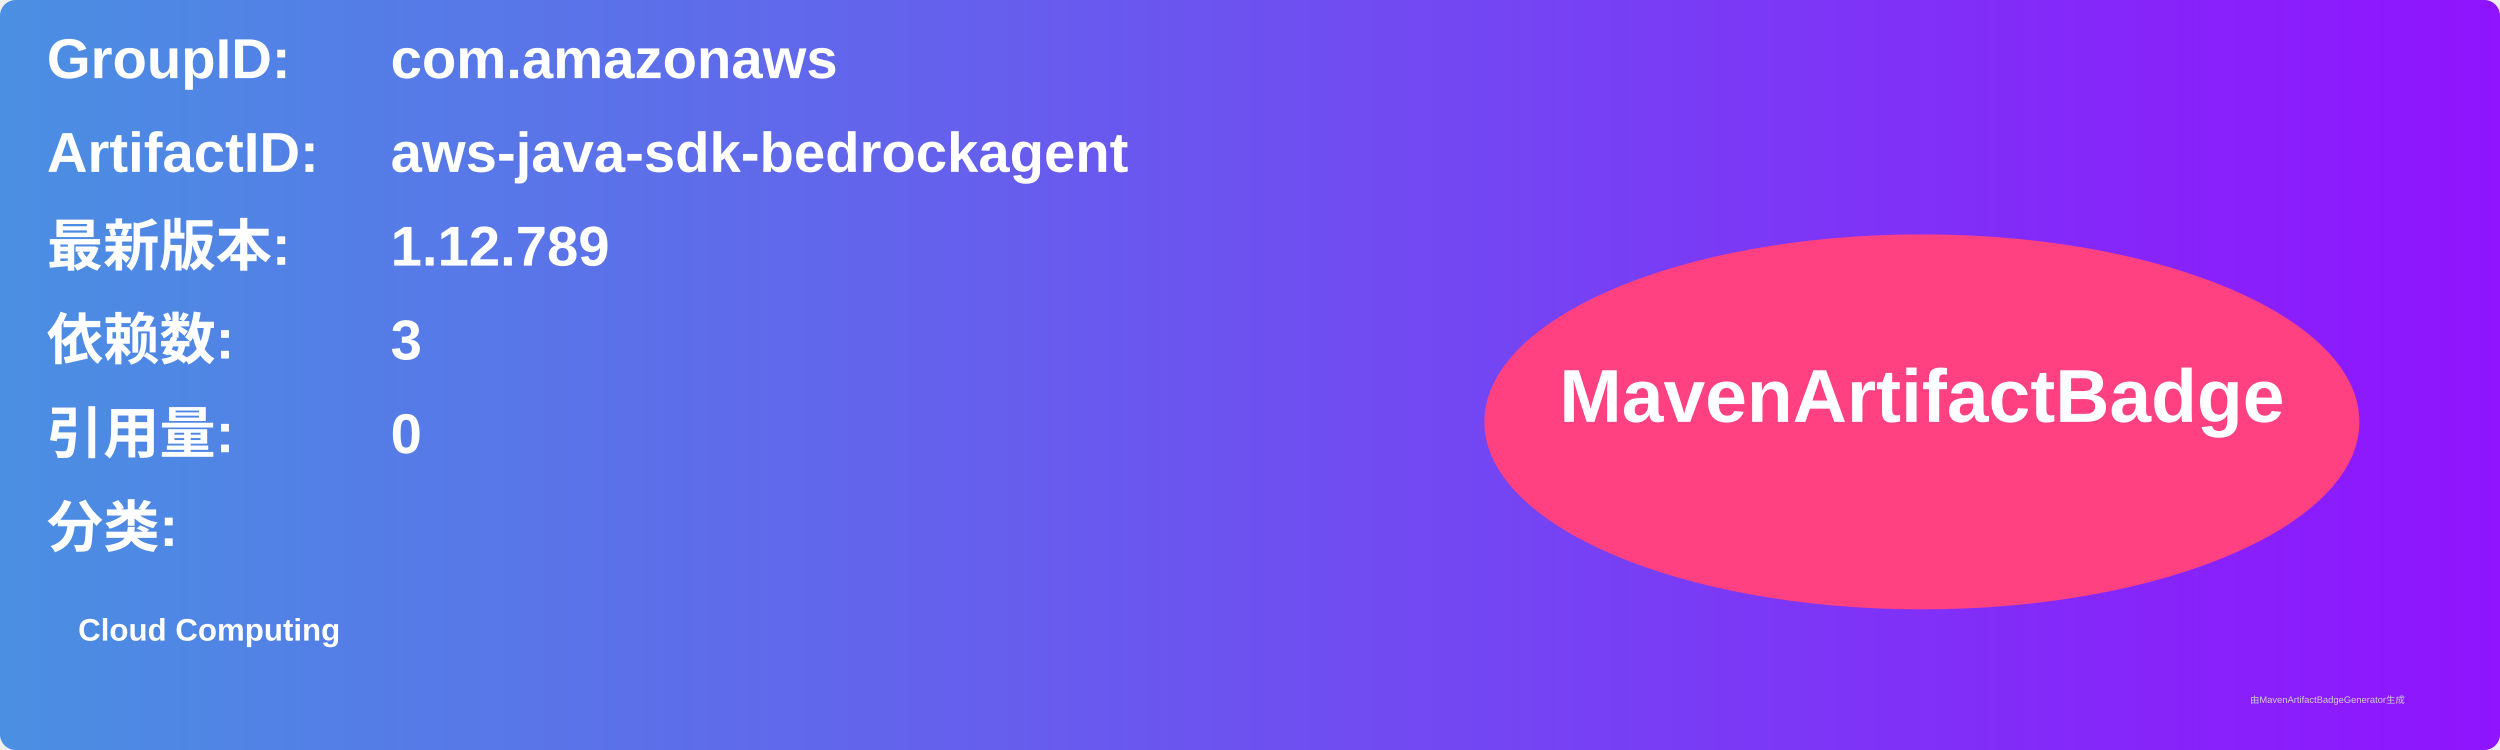
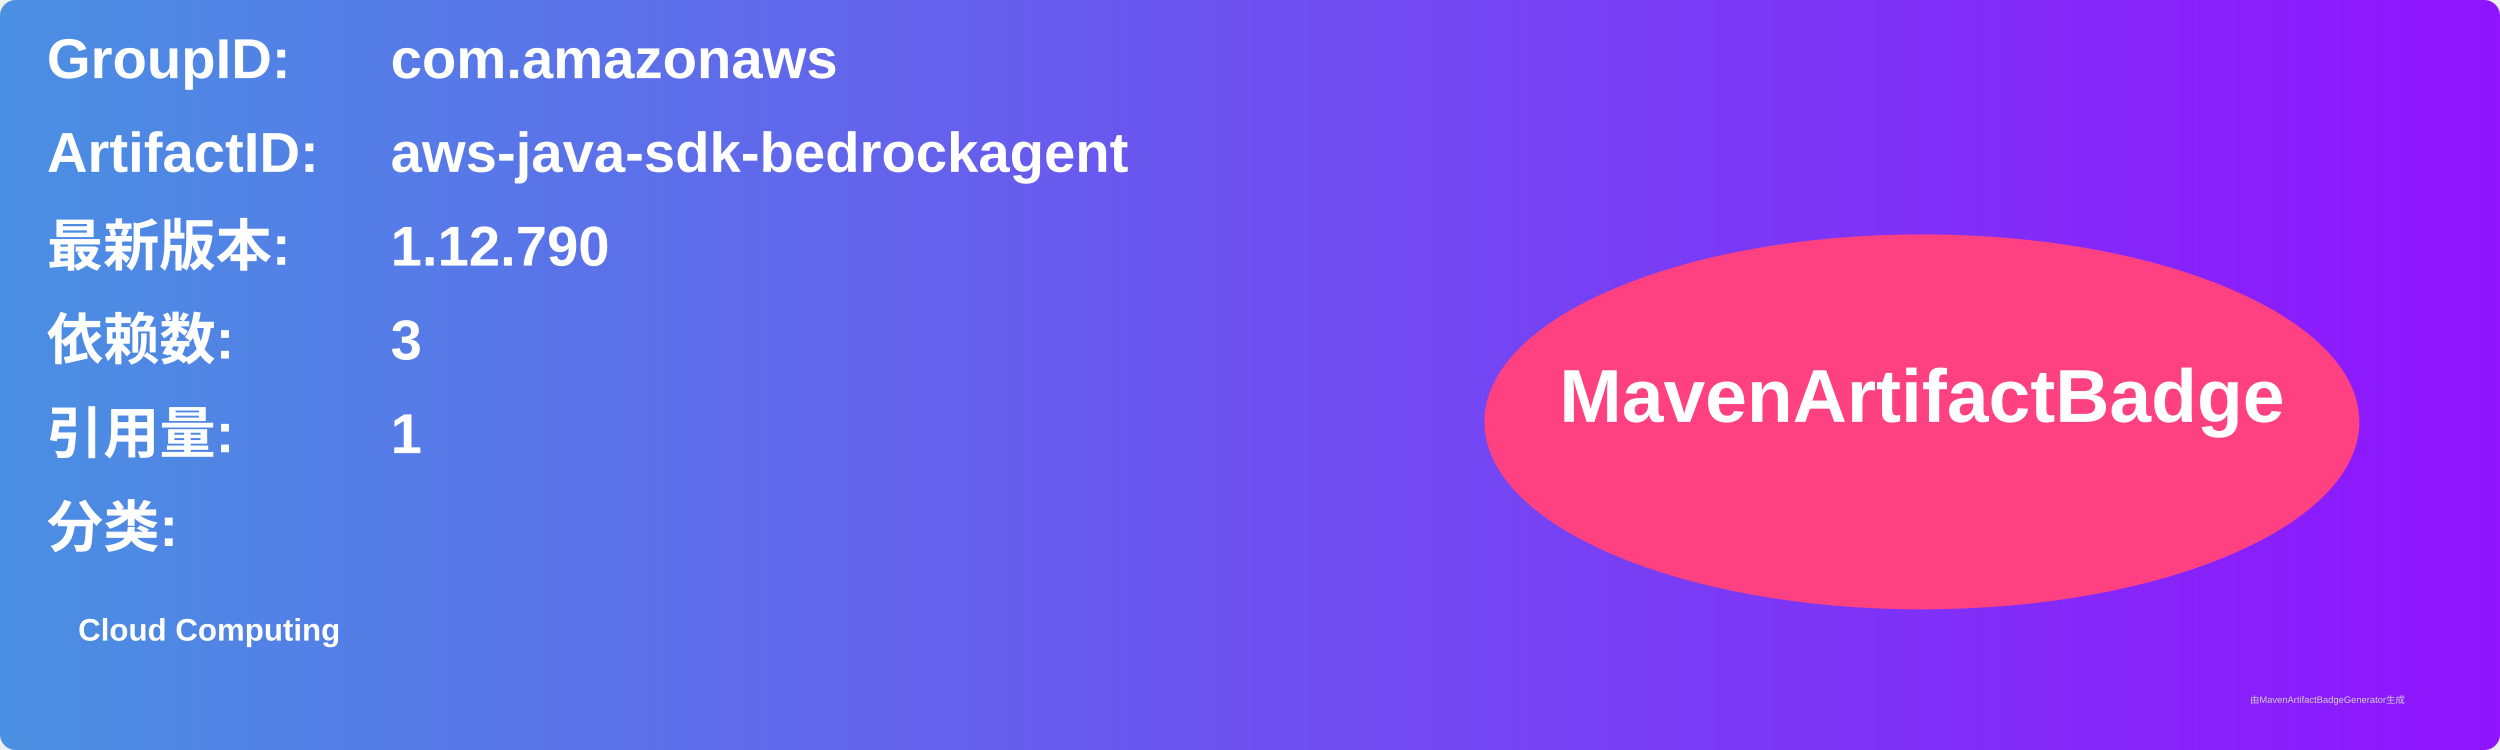
<svg xmlns="http://www.w3.org/2000/svg" width="800" height="240" viewBox="0 0 800 240">
  <linearGradient id="grad" x1="0%" y1="0%" x2="100%" y2="0%">
    <stop offset="0%" stop-color="#4a90e2" />
    <stop offset="100%" stop-color="#9013fe" />
  </linearGradient>
  <rect width="100%" height="100%" rx="5" ry="5" fill="url(#grad)" />
  <g transform="translate(15, 15)">
    <text x="0" y="10" font-family="Arial" font-size="18" fill="white" font-weight="bold" width="260">GroupID:</text>
    <text x="110" y="10" font-family="Arial" font-size="18" fill="white" font-weight="bold" width="460">com.amazonaws</text>
    <text x="0" y="40" font-family="Arial" font-size="18" fill="white" font-weight="bold" width="260">ArtifactID:</text>
    <text x="110" y="40" font-family="Arial" font-size="18" fill="white" font-weight="bold" width="460">aws-java-sdk-bedrockagent</text>
    <text x="0" y="70" font-family="Arial" font-size="18" fill="white" font-weight="bold">最新版本:</text>
    <text x="110" y="70" font-family="Arial" font-size="18" fill="white" font-weight="bold">
-       <tspan font-weight="bold">1.12.789</tspan>
+       <tspan font-weight="bold">1.12.790</tspan>
    </text>
    <text x="0" y="100" font-family="Arial" font-size="18" fill="white" font-weight="bold">依赖数: </text>
    <text x="110" y="100" font-family="Arial" font-size="18" fill="white">
      <tspan font-weight="bold">3</tspan>
    </text>
    <text x="0" y="130" font-family="Arial" font-size="18" fill="white" font-weight="bold">引用量: </text>
    <text x="110" y="130" font-family="Arial" font-size="18" fill="white">
-       <tspan font-weight="bold">0</tspan>
+       <tspan font-weight="bold">1</tspan>
    </text>
    <text x="0" y="160" font-family="Arial" font-size="18" fill="white" font-weight="bold">分类:</text>
    <text x="10" y="190" font-family="Arial" font-size="10" fill="white">
      <tspan font-weight="bold">Cloud Computing</tspan>
    </text>
    <ellipse cx="600" cy="120" rx="140" ry="60" fill="#ff4081" />
    <text x="600" y="120" text-anchor="middle" font-family="Arial" font-size="24" fill="white" font-weight="bold">MavenArtifactBadge</text>
  </g>
  <text x="720" y="225" font-family="Arial" font-size="3" fill="#d0d0d0">由MavenArtifactBadgeGenerator生成</text>
</svg>
